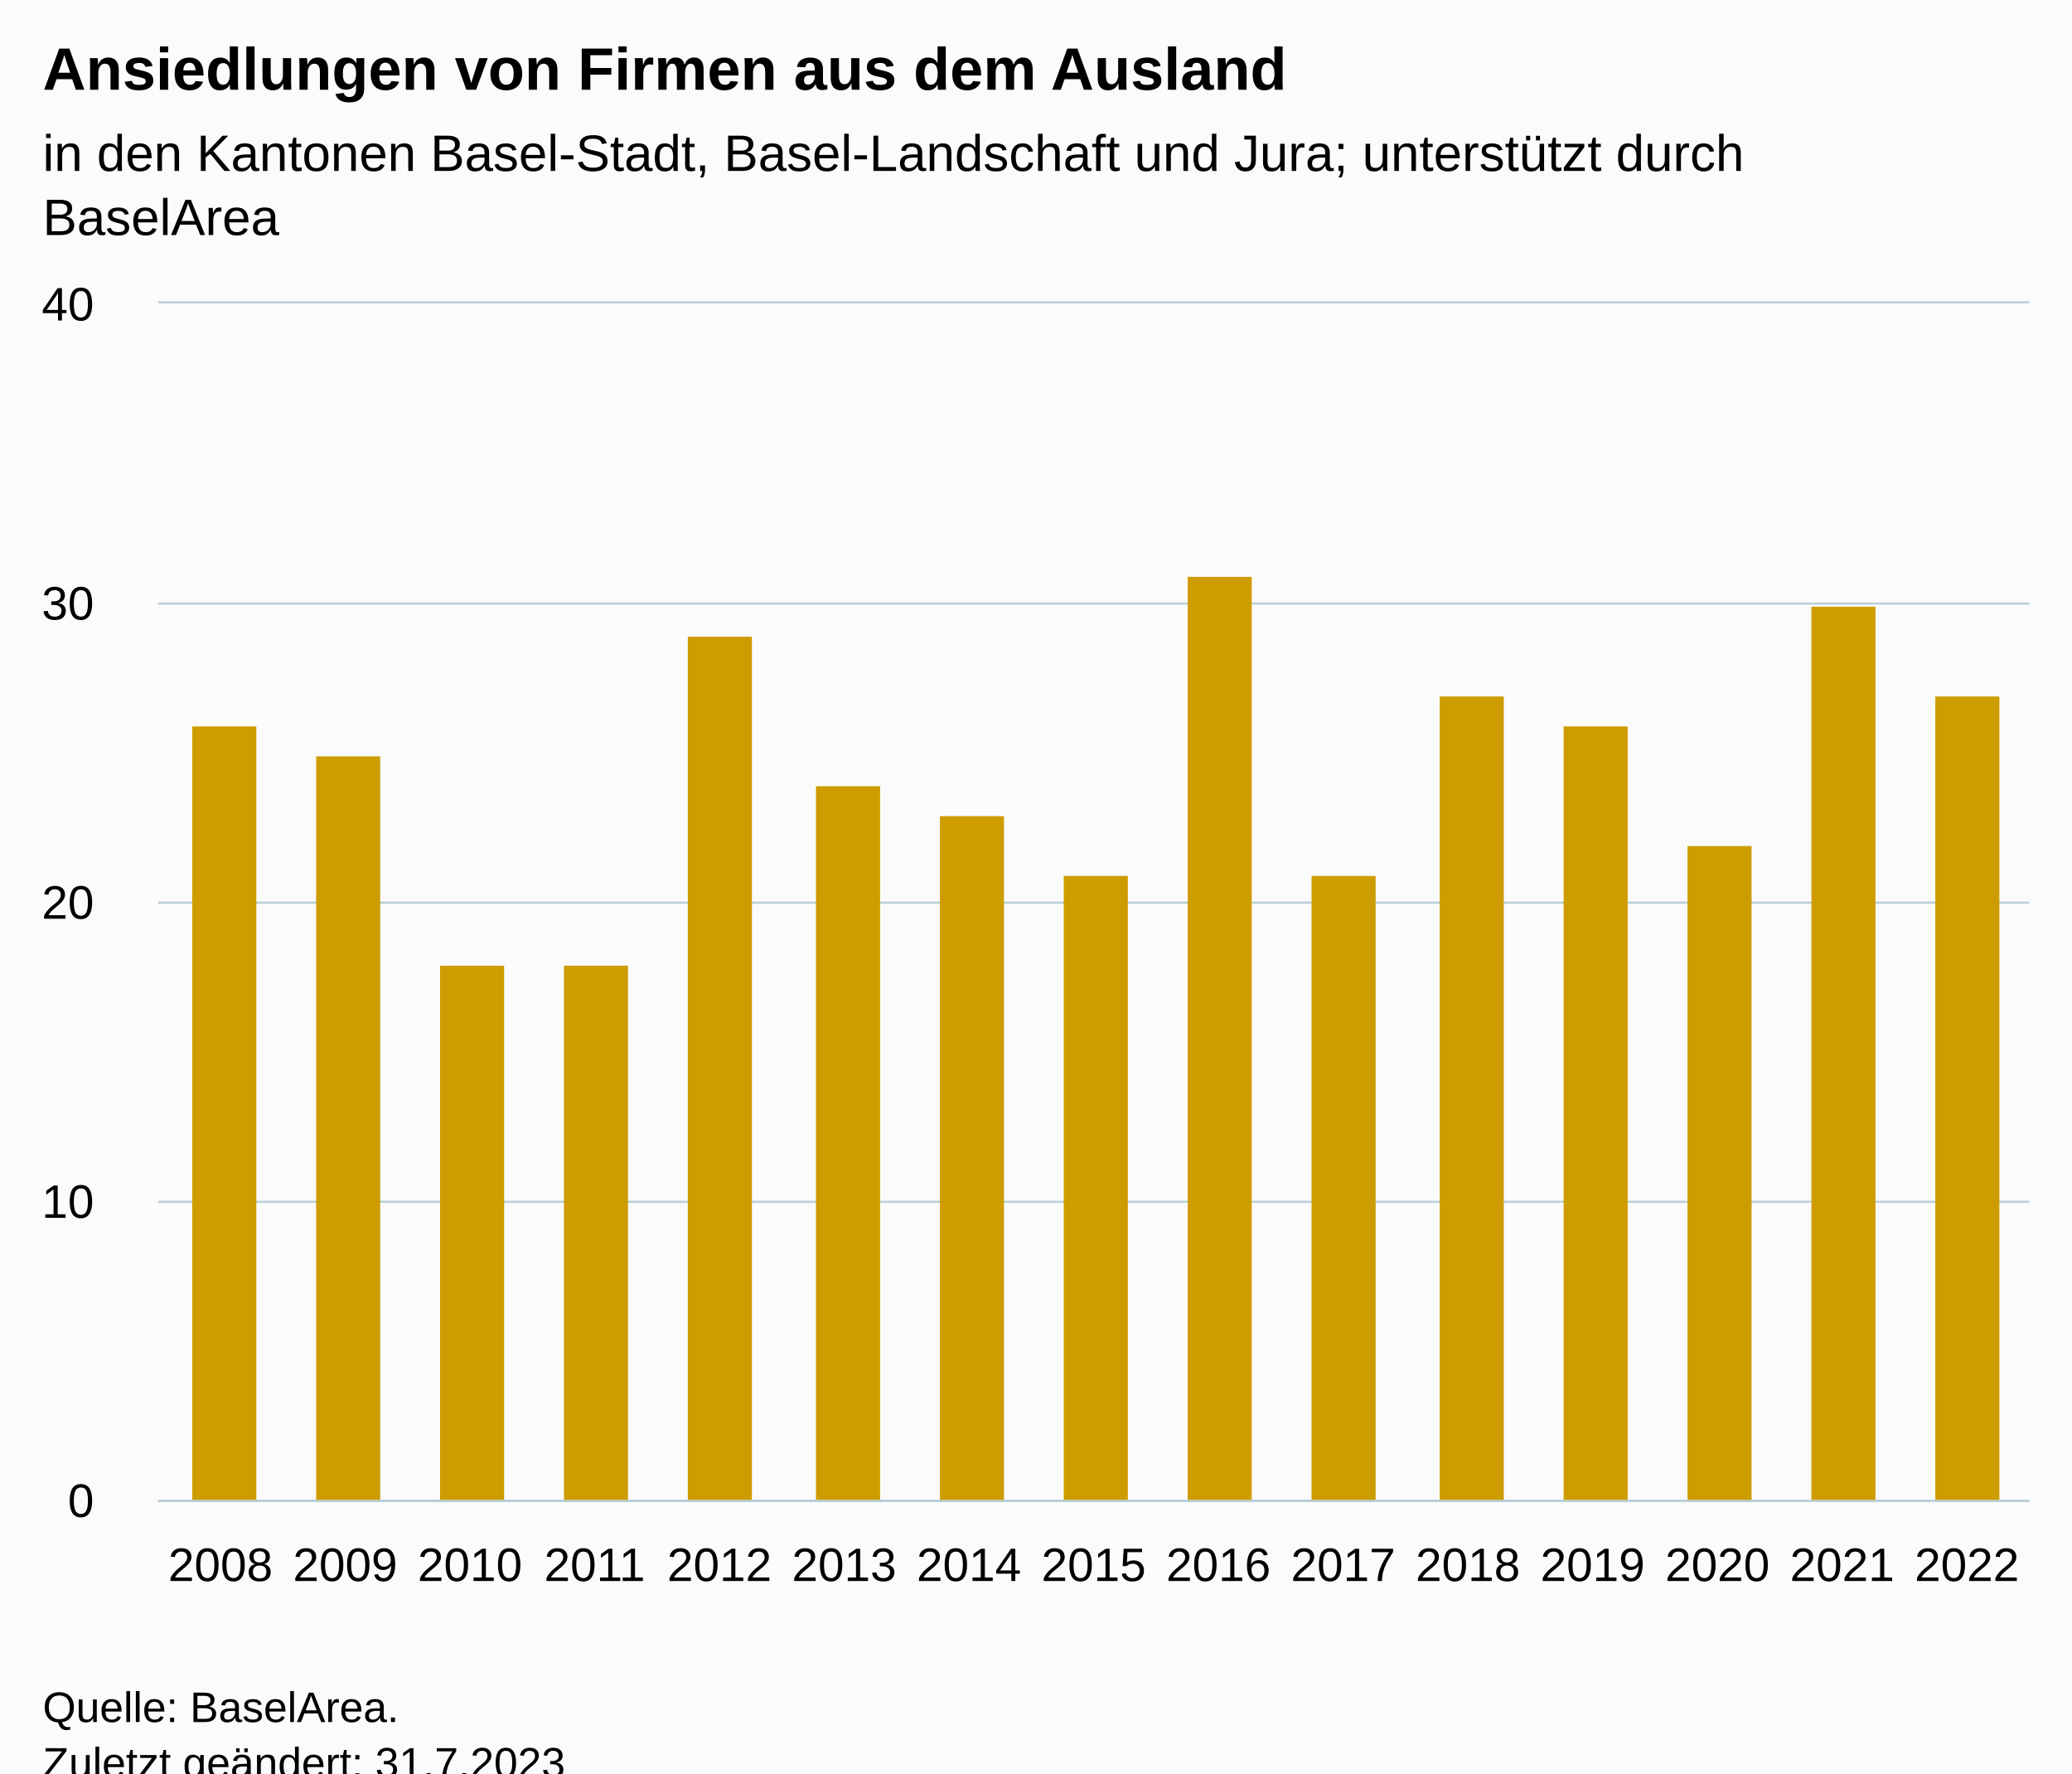
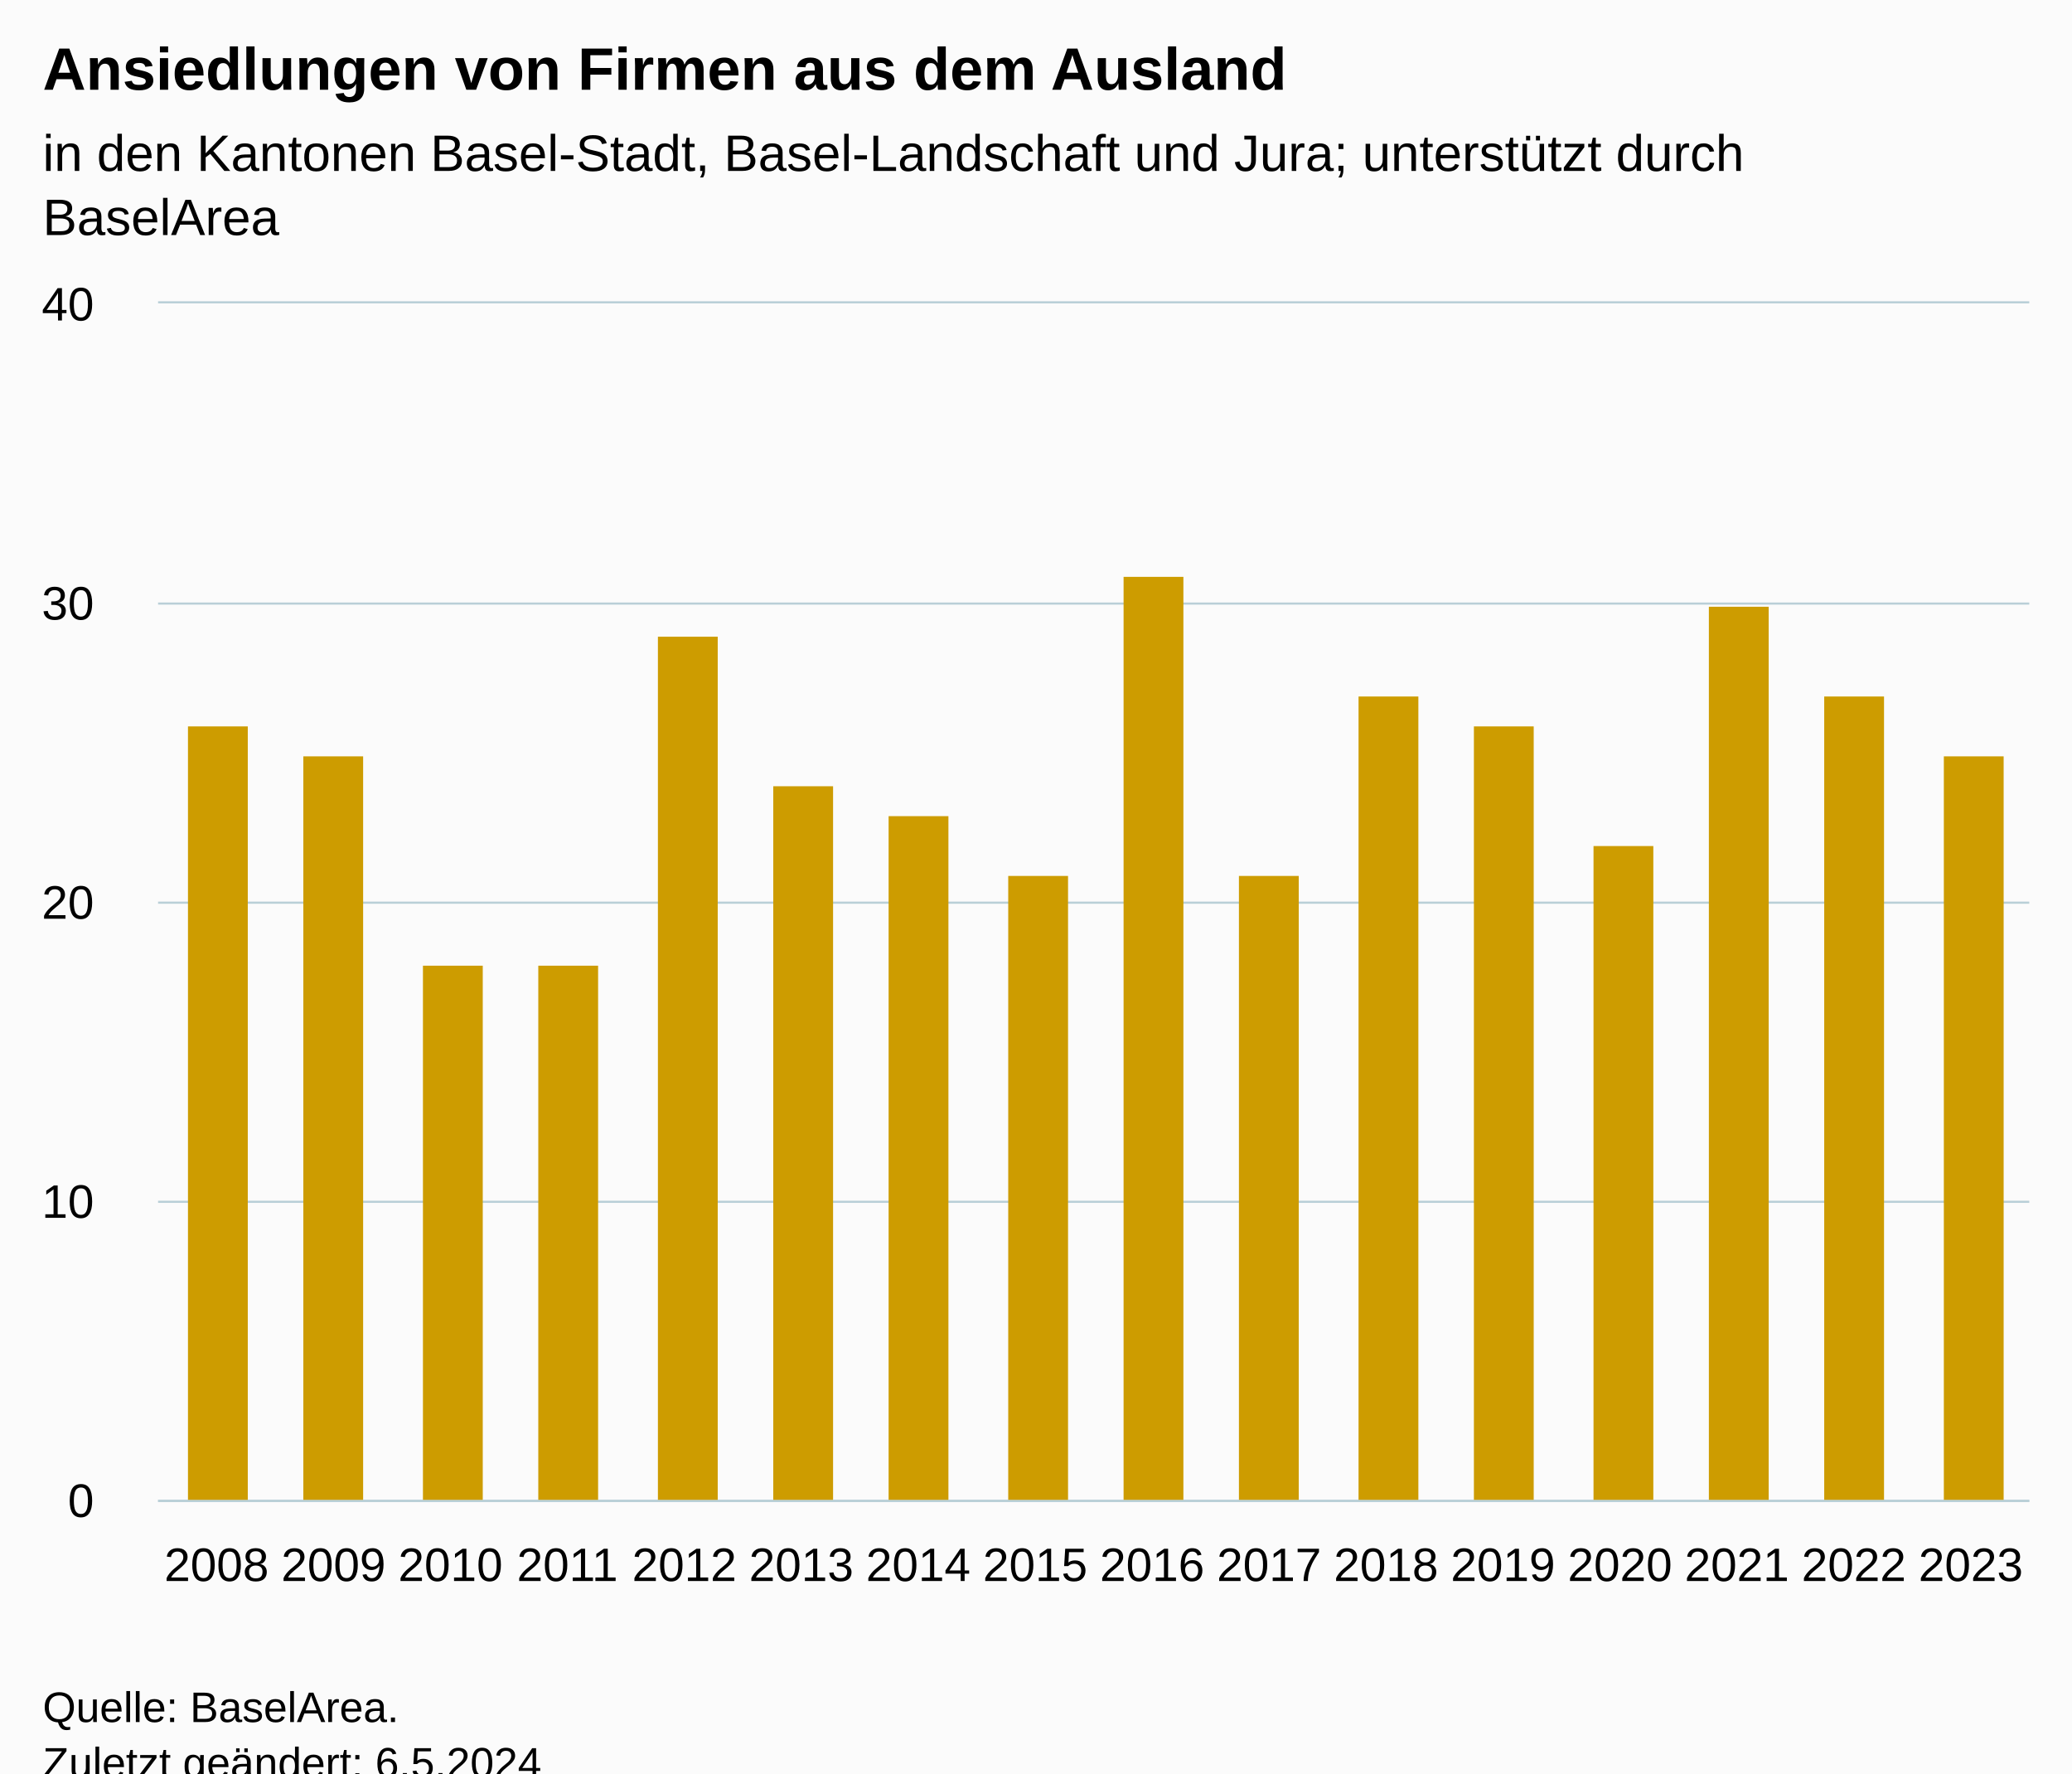
<svg xmlns="http://www.w3.org/2000/svg" version="1.1" class="highcharts-root" style="font-family:Arial;font-size:12px;" viewBox="0 0 485 415">
  <defs>
-     <clipPath id="highcharts-wrwiow8-22-">
+     <clipPath id="highcharts-qrgjlyi-23-">
      <rect x="0" y="0" width="438" height="280" fill="none" />
    </clipPath>
-     <clipPath id="highcharts-wrwiow8-38-">
+     <clipPath id="highcharts-qrgjlyi-40-">
      <rect x="0" y="0" width="438" height="280" fill="none" />
    </clipPath>
-     <clipPath id="highcharts-wrwiow8-39-">
+     <clipPath id="highcharts-qrgjlyi-41-">
      <rect x="37" y="71" width="438" height="280" fill="none" />
    </clipPath>
  </defs>
  <rect fill="#fbfbfb" class="highcharts-background" x="0" y="0" width="485" height="428" rx="0" ry="0" />
  <rect fill="none" class="highcharts-plot-background" x="37" y="71" width="438" height="280" />
  <g class="highcharts-pane-group" data-z-index="0" />
  <g class="highcharts-grid highcharts-xaxis-grid" data-z-index="1">
-     <path fill="none" data-z-index="1" class="highcharts-grid-line" d="M 65.5 71 L 65.5 351" opacity="1" />
-     <path fill="none" data-z-index="1" class="highcharts-grid-line" d="M 94.5 71 L 94.5 351" opacity="1" />
-     <path fill="none" data-z-index="1" class="highcharts-grid-line" d="M 124.5 71 L 124.5 351" opacity="1" />
-     <path fill="none" data-z-index="1" class="highcharts-grid-line" d="M 153.5 71 L 153.5 351" opacity="1" />
-     <path fill="none" data-z-index="1" class="highcharts-grid-line" d="M 182.5 71 L 182.5 351" opacity="1" />
-     <path fill="none" data-z-index="1" class="highcharts-grid-line" d="M 211.5 71 L 211.5 351" opacity="1" />
-     <path fill="none" data-z-index="1" class="highcharts-grid-line" d="M 240.5 71 L 240.5 351" opacity="1" />
-     <path fill="none" data-z-index="1" class="highcharts-grid-line" d="M 270.5 71 L 270.5 351" opacity="1" />
-     <path fill="none" data-z-index="1" class="highcharts-grid-line" d="M 299.5 71 L 299.5 351" opacity="1" />
-     <path fill="none" data-z-index="1" class="highcharts-grid-line" d="M 328.5 71 L 328.5 351" opacity="1" />
-     <path fill="none" data-z-index="1" class="highcharts-grid-line" d="M 357.5 71 L 357.5 351" opacity="1" />
-     <path fill="none" data-z-index="1" class="highcharts-grid-line" d="M 386.5 71 L 386.5 351" opacity="1" />
-     <path fill="none" data-z-index="1" class="highcharts-grid-line" d="M 416.5 71 L 416.5 351" opacity="1" />
-     <path fill="none" data-z-index="1" class="highcharts-grid-line" d="M 445.5 71 L 445.5 351" opacity="1" />
+     <path fill="none" data-z-index="1" class="highcharts-grid-line" d="M 63.5 71 L 63.5 351" opacity="1" />
+     <path fill="none" data-z-index="1" class="highcharts-grid-line" d="M 91.5 71 L 91.5 351" opacity="1" />
+     <path fill="none" data-z-index="1" class="highcharts-grid-line" d="M 118.5 71 L 118.5 351" opacity="1" />
+     <path fill="none" data-z-index="1" class="highcharts-grid-line" d="M 146.5 71 L 146.5 351" opacity="1" />
+     <path fill="none" data-z-index="1" class="highcharts-grid-line" d="M 173.5 71 L 173.5 351" opacity="1" />
+     <path fill="none" data-z-index="1" class="highcharts-grid-line" d="M 200.5 71 L 200.5 351" opacity="1" />
+     <path fill="none" data-z-index="1" class="highcharts-grid-line" d="M 228.5 71 L 228.5 351" opacity="1" />
+     <path fill="none" data-z-index="1" class="highcharts-grid-line" d="M 255.5 71 L 255.5 351" opacity="1" />
+     <path fill="none" data-z-index="1" class="highcharts-grid-line" d="M 282.5 71 L 282.5 351" opacity="1" />
+     <path fill="none" data-z-index="1" class="highcharts-grid-line" d="M 310.5 71 L 310.5 351" opacity="1" />
+     <path fill="none" data-z-index="1" class="highcharts-grid-line" d="M 337.5 71 L 337.5 351" opacity="1" />
+     <path fill="none" data-z-index="1" class="highcharts-grid-line" d="M 365.5 71 L 365.5 351" opacity="1" />
+     <path fill="none" data-z-index="1" class="highcharts-grid-line" d="M 392.5 71 L 392.5 351" opacity="1" />
+     <path fill="none" data-z-index="1" class="highcharts-grid-line" d="M 419.5 71 L 419.5 351" opacity="1" />
+     <path fill="none" data-z-index="1" class="highcharts-grid-line" d="M 447.5 71 L 447.5 351" opacity="1" />
    <path fill="none" data-z-index="1" class="highcharts-grid-line" d="M 474.5 71 L 474.5 351" opacity="1" />
    <path fill="none" data-z-index="1" class="highcharts-grid-line" d="M 36.5 71 L 36.5 351" opacity="1" />
  </g>
  <g class="highcharts-grid highcharts-yaxis-grid" data-z-index="1">
    <path fill="none" stroke="#B9CFD7" stroke-width="0.5" data-z-index="1" class="highcharts-grid-line" d="M 37 351.25 L 475 351.25" opacity="1" />
    <path fill="none" stroke="#B9CFD7" stroke-width="0.5" data-z-index="1" class="highcharts-grid-line" d="M 37 281.25 L 475 281.25" opacity="1" />
    <path fill="none" stroke="#B9CFD7" stroke-width="0.5" data-z-index="1" class="highcharts-grid-line" d="M 37 211.25 L 475 211.25" opacity="1" />
    <path fill="none" stroke="#B9CFD7" stroke-width="0.5" data-z-index="1" class="highcharts-grid-line" d="M 37 141.25 L 475 141.25" opacity="1" />
    <path fill="none" stroke="#B9CFD7" stroke-width="0.5" data-z-index="1" class="highcharts-grid-line" d="M 37 70.75 L 475 70.75" opacity="1" />
  </g>
  <rect fill="none" class="highcharts-plot-border" data-z-index="1" x="37" y="71" width="438" height="280" />
  <g class="highcharts-axis highcharts-xaxis" data-z-index="2">
    <path fill="none" class="highcharts-axis-line" stroke="#B9CFD7" stroke-width="0.5" data-z-index="7" d="M 37 351.25 L 475 351.25" />
  </g>
  <g class="highcharts-axis highcharts-yaxis" data-z-index="2">
    <path fill="none" class="highcharts-axis-line" data-z-index="7" d="M 37 71 L 37 351" />
  </g>
  <g class="highcharts-series-group" data-z-index="3">
-     <g class="highcharts-series highcharts-series-0 highcharts-column-series" data-z-index="0.1" opacity="1" transform="translate(37,71) scale(1 1)" clip-path="url(#highcharts-wrwiow8-38-)">
-       <rect x="8" y="99" width="15" height="182" fill="#CD9C00" opacity="1" class="highcharts-point" />
-       <rect x="37" y="106" width="15" height="175" fill="#CD9C00" opacity="1" class="highcharts-point" />
-       <rect x="66" y="155" width="15" height="126" fill="#CD9C00" opacity="1" class="highcharts-point" />
-       <rect x="95" y="155" width="15" height="126" fill="#CD9C00" opacity="1" class="highcharts-point" />
-       <rect x="124" y="78" width="15" height="203" fill="#CD9C00" opacity="1" class="highcharts-point" />
-       <rect x="154" y="113" width="15" height="168" fill="#CD9C00" opacity="1" class="highcharts-point" />
-       <rect x="183" y="120" width="15" height="161" fill="#CD9C00" opacity="1" class="highcharts-point" />
-       <rect x="212" y="134" width="15" height="147" fill="#CD9C00" opacity="1" class="highcharts-point" />
-       <rect x="241" y="64" width="15" height="217" fill="#CD9C00" opacity="1" class="highcharts-point" />
-       <rect x="270" y="134" width="15" height="147" fill="#CD9C00" opacity="1" class="highcharts-point" />
-       <rect x="300" y="92" width="15" height="189" fill="#CD9C00" opacity="1" class="highcharts-point" />
-       <rect x="329" y="99" width="15" height="182" fill="#CD9C00" opacity="1" class="highcharts-point" />
-       <rect x="358" y="127" width="15" height="154" fill="#CD9C00" opacity="1" class="highcharts-point" />
-       <rect x="387" y="71" width="15" height="210" fill="#CD9C00" opacity="1" class="highcharts-point" />
-       <rect x="416" y="92" width="15" height="189" fill="#CD9C00" opacity="1" class="highcharts-point" />
+     <g class="highcharts-series highcharts-series-0 highcharts-column-series" data-z-index="0.1" opacity="1" transform="translate(37,71) scale(1 1)" clip-path="url(#highcharts-qrgjlyi-40-)">
+       <rect x="7" y="99" width="14" height="182" fill="#CD9C00" opacity="1" class="highcharts-point" />
+       <rect x="34" y="106" width="14" height="175" fill="#CD9C00" opacity="1" class="highcharts-point" />
+       <rect x="62" y="155" width="14" height="126" fill="#CD9C00" opacity="1" class="highcharts-point" />
+       <rect x="89" y="155" width="14" height="126" fill="#CD9C00" opacity="1" class="highcharts-point" />
+       <rect x="117" y="78" width="14" height="203" fill="#CD9C00" opacity="1" class="highcharts-point" />
+       <rect x="144" y="113" width="14" height="168" fill="#CD9C00" opacity="1" class="highcharts-point" />
+       <rect x="171" y="120" width="14" height="161" fill="#CD9C00" opacity="1" class="highcharts-point" />
+       <rect x="199" y="134" width="14" height="147" fill="#CD9C00" opacity="1" class="highcharts-point" />
+       <rect x="226" y="64" width="14" height="217" fill="#CD9C00" opacity="1" class="highcharts-point" />
+       <rect x="253" y="134" width="14" height="147" fill="#CD9C00" opacity="1" class="highcharts-point" />
+       <rect x="281" y="92" width="14" height="189" fill="#CD9C00" opacity="1" class="highcharts-point" />
+       <rect x="308" y="99" width="14" height="182" fill="#CD9C00" opacity="1" class="highcharts-point" />
+       <rect x="336" y="127" width="14" height="154" fill="#CD9C00" opacity="1" class="highcharts-point" />
+       <rect x="363" y="71" width="14" height="210" fill="#CD9C00" opacity="1" class="highcharts-point" />
+       <rect x="390" y="92" width="14" height="189" fill="#CD9C00" opacity="1" class="highcharts-point" />
+       <rect x="418" y="106" width="14" height="175" fill="#CD9C00" opacity="1" class="highcharts-point" />
    </g>
    <g class="highcharts-markers highcharts-series-0 highcharts-column-series" data-z-index="0.1" opacity="1" transform="translate(37,71) scale(1 1)" clip-path="none" />
  </g>
  <text x="10" text-anchor="start" class="highcharts-title" data-z-index="4" style="color:#000000;font-size:14px;font-weight:bold;fill:#000000;" y="21">
    <tspan>Ansiedlungen von Firmen aus dem Ausland</tspan>
  </text>
  <text x="10" text-anchor="start" class="highcharts-subtitle" data-z-index="4" style="color:#000000;font-size:12px;font-weight:normal;fill:#000000;" y="40">
    <tspan>in den Kantonen Basel-Stadt, Basel-Landschaft und Jura; unterstützt durch</tspan>
    <tspan dy="15" x="10">BaselArea</tspan>
  </text>
  <text x="10" text-anchor="start" class="highcharts-caption" data-z-index="4" style="color:#666666;fill:#666666;" y="385" />
  <g class="highcharts-axis-labels highcharts-xaxis-labels" data-z-index="7">
-     <text x="51.6" style="color:#000000;cursor:default;font-size:11px;fill:#000000;" text-anchor="middle" transform="translate(0,0)" y="370" opacity="1">2008</text>
-     <text x="80.8" style="color:#000000;cursor:default;font-size:11px;fill:#000000;" text-anchor="middle" transform="translate(0,0)" y="370" opacity="1">2009</text>
-     <text x="110" style="color:#000000;cursor:default;font-size:11px;fill:#000000;" text-anchor="middle" transform="translate(0,0)" y="370" opacity="1">2010</text>
-     <text x="139.2" style="color:#000000;cursor:default;font-size:11px;fill:#000000;" text-anchor="middle" transform="translate(0,0)" y="370" opacity="1">2011</text>
-     <text x="168.4" style="color:#000000;cursor:default;font-size:11px;fill:#000000;" text-anchor="middle" transform="translate(0,0)" y="370" opacity="1">2012</text>
-     <text x="197.6" style="color:#000000;cursor:default;font-size:11px;fill:#000000;" text-anchor="middle" transform="translate(0,0)" y="370" opacity="1">2013</text>
-     <text x="226.8" style="color:#000000;cursor:default;font-size:11px;fill:#000000;" text-anchor="middle" transform="translate(0,0)" y="370" opacity="1">2014</text>
-     <text x="256" style="color:#000000;cursor:default;font-size:11px;fill:#000000;" text-anchor="middle" transform="translate(0,0)" y="370" opacity="1">2015</text>
-     <text x="285.2" style="color:#000000;cursor:default;font-size:11px;fill:#000000;" text-anchor="middle" transform="translate(0,0)" y="370" opacity="1">2016</text>
-     <text x="314.4" style="color:#000000;cursor:default;font-size:11px;fill:#000000;" text-anchor="middle" transform="translate(0,0)" y="370" opacity="1">2017</text>
-     <text x="343.6" style="color:#000000;cursor:default;font-size:11px;fill:#000000;" text-anchor="middle" transform="translate(0,0)" y="370" opacity="1">2018</text>
-     <text x="372.8" style="color:#000000;cursor:default;font-size:11px;fill:#000000;" text-anchor="middle" transform="translate(0,0)" y="370" opacity="1">2019</text>
-     <text x="402" style="color:#000000;cursor:default;font-size:11px;fill:#000000;" text-anchor="middle" transform="translate(0,0)" y="370" opacity="1">2020</text>
-     <text x="431.2" style="color:#000000;cursor:default;font-size:11px;fill:#000000;" text-anchor="middle" transform="translate(0,0)" y="370" opacity="1">2021</text>
-     <text x="460.4" style="color:#000000;cursor:default;font-size:11px;fill:#000000;" text-anchor="middle" transform="translate(0,0)" y="370" opacity="1">2022</text>
+     <text x="50.688" style="color:#000000;cursor:default;font-size:11px;fill:#000000;" text-anchor="middle" transform="translate(0,0)" y="370" opacity="1">2008</text>
+     <text x="78.062" style="color:#000000;cursor:default;font-size:11px;fill:#000000;" text-anchor="middle" transform="translate(0,0)" y="370" opacity="1">2009</text>
+     <text x="105.438" style="color:#000000;cursor:default;font-size:11px;fill:#000000;" text-anchor="middle" transform="translate(0,0)" y="370" opacity="1">2010</text>
+     <text x="132.812" style="color:#000000;cursor:default;font-size:11px;fill:#000000;" text-anchor="middle" transform="translate(0,0)" y="370" opacity="1">2011</text>
+     <text x="160.188" style="color:#000000;cursor:default;font-size:11px;fill:#000000;" text-anchor="middle" transform="translate(0,0)" y="370" opacity="1">2012</text>
+     <text x="187.562" style="color:#000000;cursor:default;font-size:11px;fill:#000000;" text-anchor="middle" transform="translate(0,0)" y="370" opacity="1">2013</text>
+     <text x="214.938" style="color:#000000;cursor:default;font-size:11px;fill:#000000;" text-anchor="middle" transform="translate(0,0)" y="370" opacity="1">2014</text>
+     <text x="242.312" style="color:#000000;cursor:default;font-size:11px;fill:#000000;" text-anchor="middle" transform="translate(0,0)" y="370" opacity="1">2015</text>
+     <text x="269.688" style="color:#000000;cursor:default;font-size:11px;fill:#000000;" text-anchor="middle" transform="translate(0,0)" y="370" opacity="1">2016</text>
+     <text x="297.062" style="color:#000000;cursor:default;font-size:11px;fill:#000000;" text-anchor="middle" transform="translate(0,0)" y="370" opacity="1">2017</text>
+     <text x="324.438" style="color:#000000;cursor:default;font-size:11px;fill:#000000;" text-anchor="middle" transform="translate(0,0)" y="370" opacity="1">2018</text>
+     <text x="351.812" style="color:#000000;cursor:default;font-size:11px;fill:#000000;" text-anchor="middle" transform="translate(0,0)" y="370" opacity="1">2019</text>
+     <text x="379.188" style="color:#000000;cursor:default;font-size:11px;fill:#000000;" text-anchor="middle" transform="translate(0,0)" y="370" opacity="1">2020</text>
+     <text x="406.562" style="color:#000000;cursor:default;font-size:11px;fill:#000000;" text-anchor="middle" transform="translate(0,0)" y="370" opacity="1">2021</text>
+     <text x="433.938" style="color:#000000;cursor:default;font-size:11px;fill:#000000;" text-anchor="middle" transform="translate(0,0)" y="370" opacity="1">2022</text>
+     <text x="461.312" style="color:#000000;cursor:default;font-size:11px;fill:#000000;" text-anchor="middle" transform="translate(0,0)" y="370" opacity="1">2023</text>
  </g>
  <g class="highcharts-axis-labels highcharts-yaxis-labels" data-z-index="7">
    <text x="22" style="color:#000000;cursor:default;font-size:11px;fill:#000000;" text-anchor="end" transform="translate(0,0)" y="355" opacity="1">0</text>
    <text x="22" style="color:#000000;cursor:default;font-size:11px;fill:#000000;" text-anchor="end" transform="translate(0,0)" y="285" opacity="1">10</text>
    <text x="22" style="color:#000000;cursor:default;font-size:11px;fill:#000000;" text-anchor="end" transform="translate(0,0)" y="215" opacity="1">20</text>
    <text x="22" style="color:#000000;cursor:default;font-size:11px;fill:#000000;" text-anchor="end" transform="translate(0,0)" y="145" opacity="1">30</text>
    <text x="22" style="color:#000000;cursor:default;font-size:11px;fill:#000000;" text-anchor="end" transform="translate(0,0)" y="75" opacity="1">40</text>
  </g>
  <text x="10" class="highcharts-credits" text-anchor="start" data-z-index="8" style="cursor:default;color:#000000;font-size:10px;fill:#000000;" y="403">
    <tspan>Quelle: BaselArea.</tspan>
-     <tspan x="10" dy="13">Zuletzt geändert: 31.7.2023</tspan>
+     <tspan x="10" dy="13">Zuletzt geändert: 6.5.2024</tspan>
  </text>
-   <g class="highcharts-control-points" data-z-index="99" clip-path="url(#highcharts-wrwiow8-39-)" />
+   <g class="highcharts-control-points" data-z-index="99" clip-path="url(#highcharts-qrgjlyi-41-)" />
</svg>
